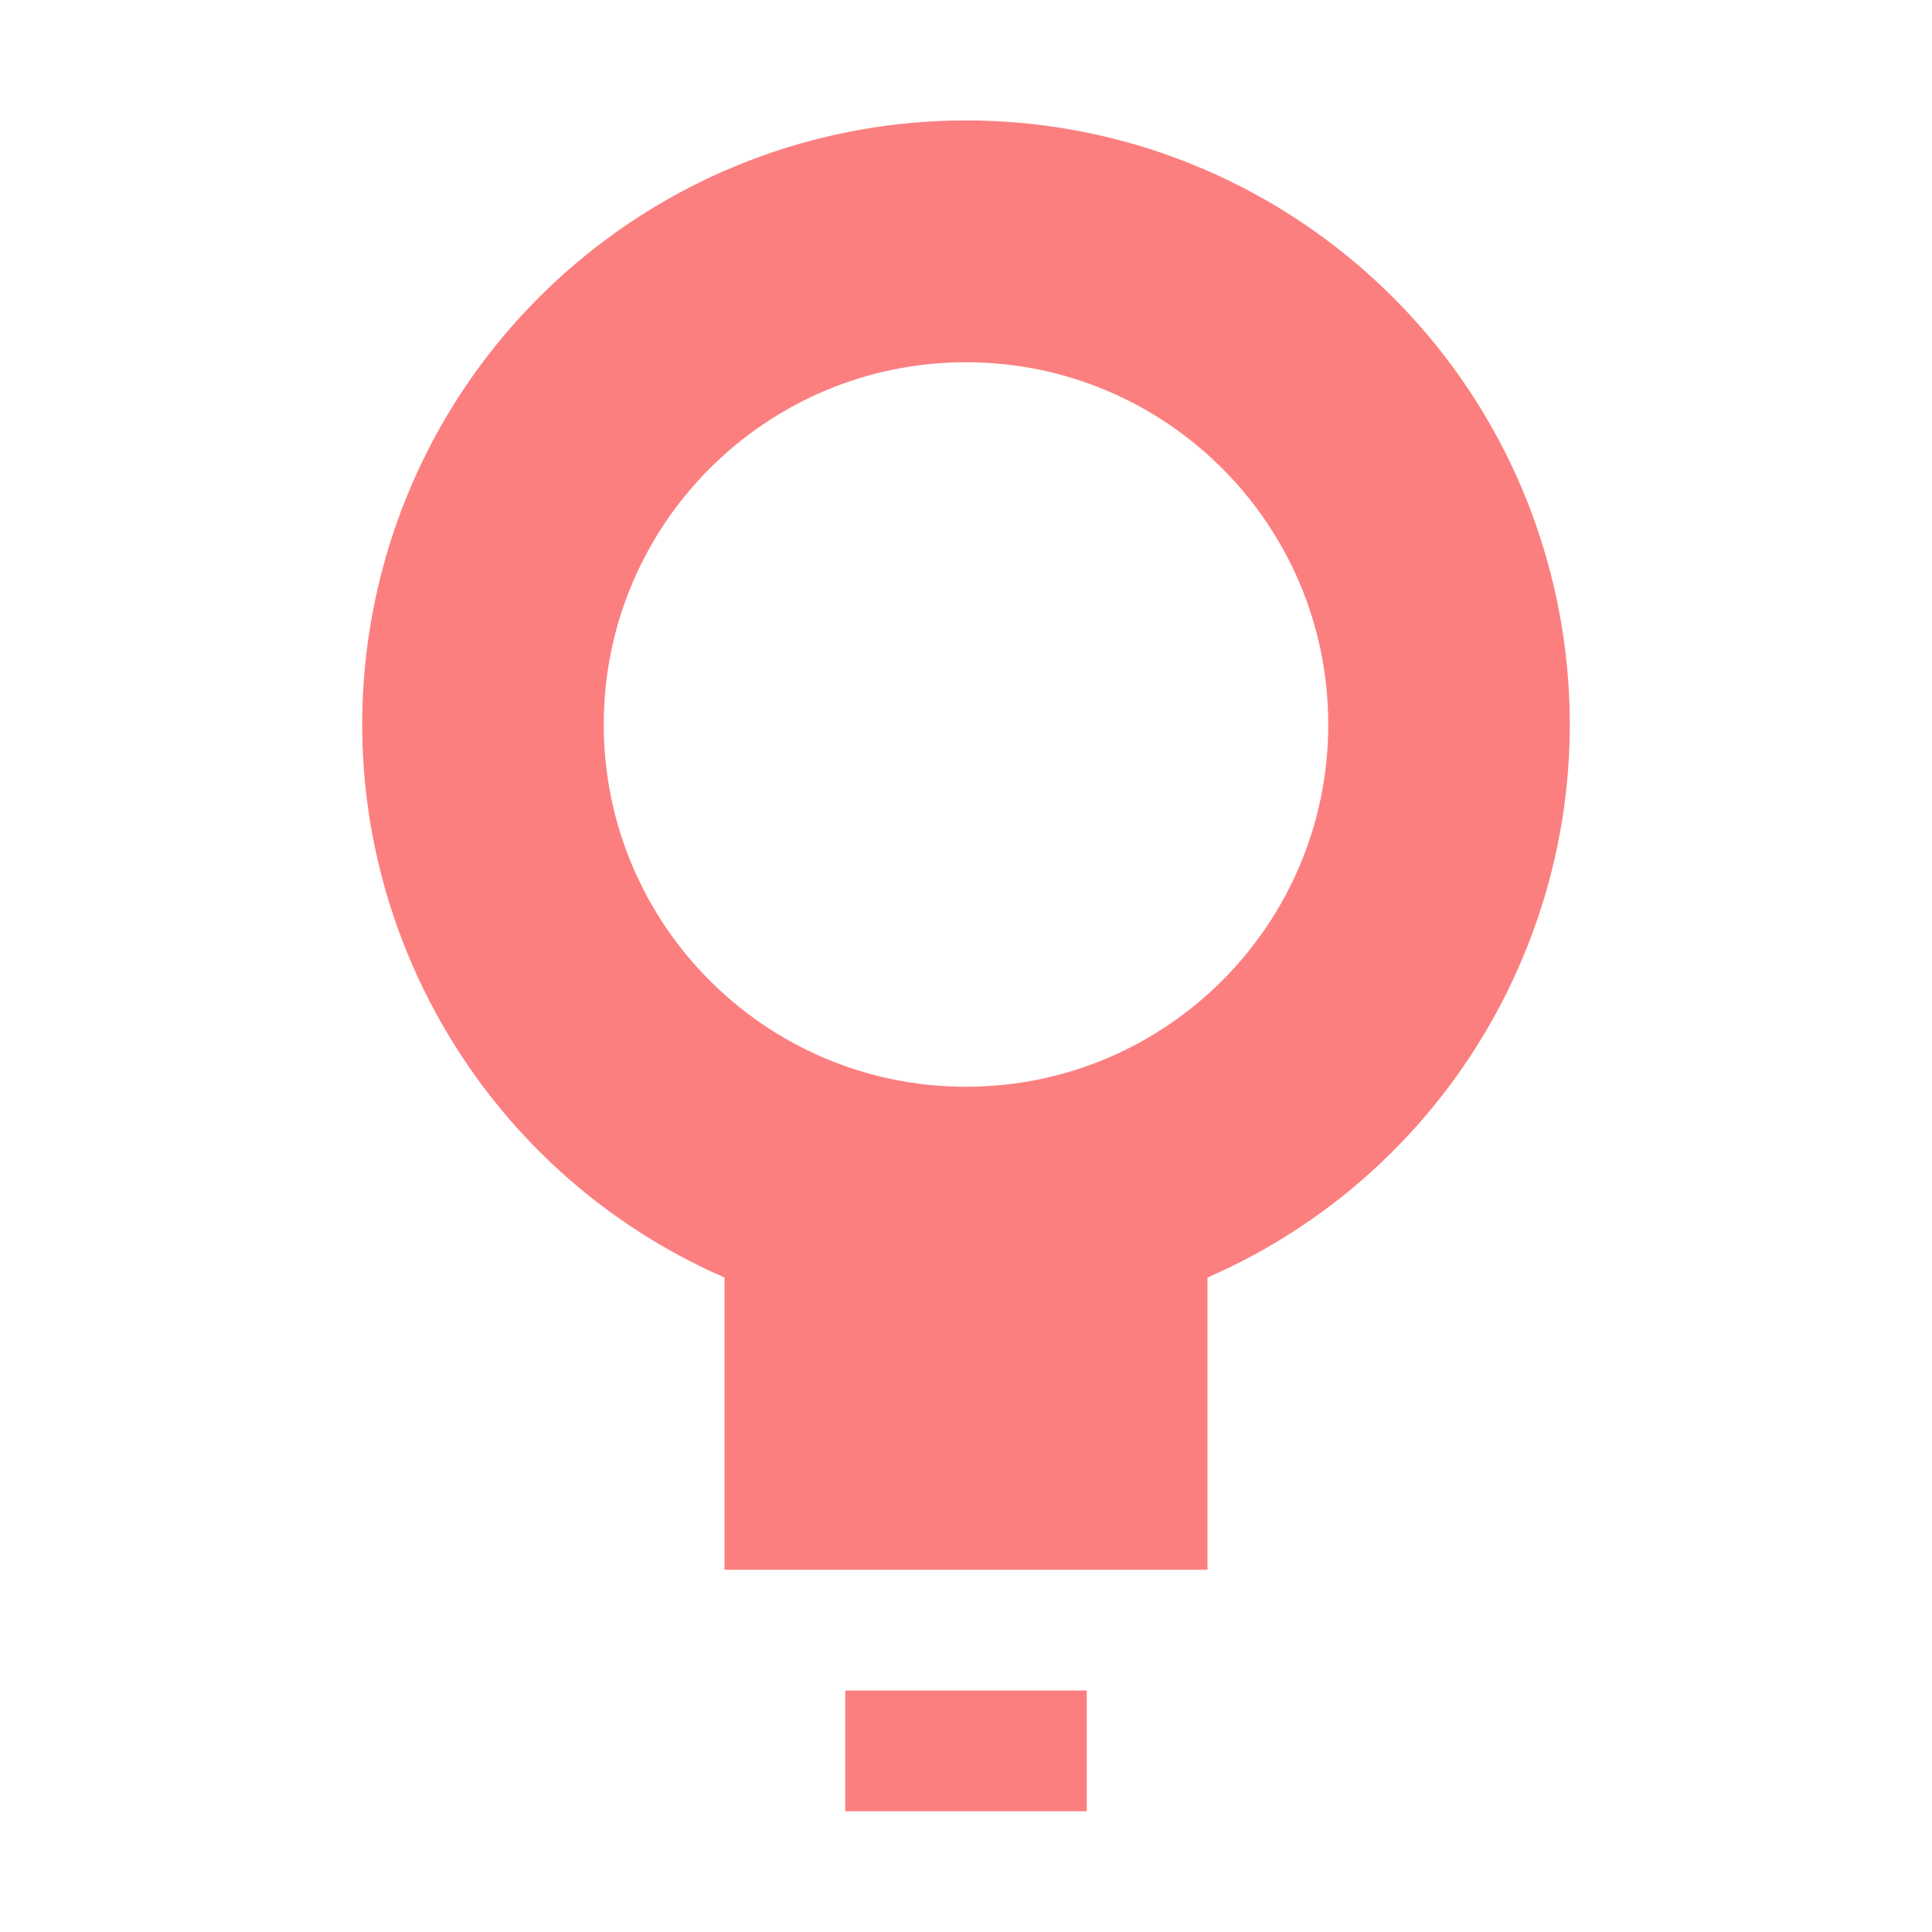
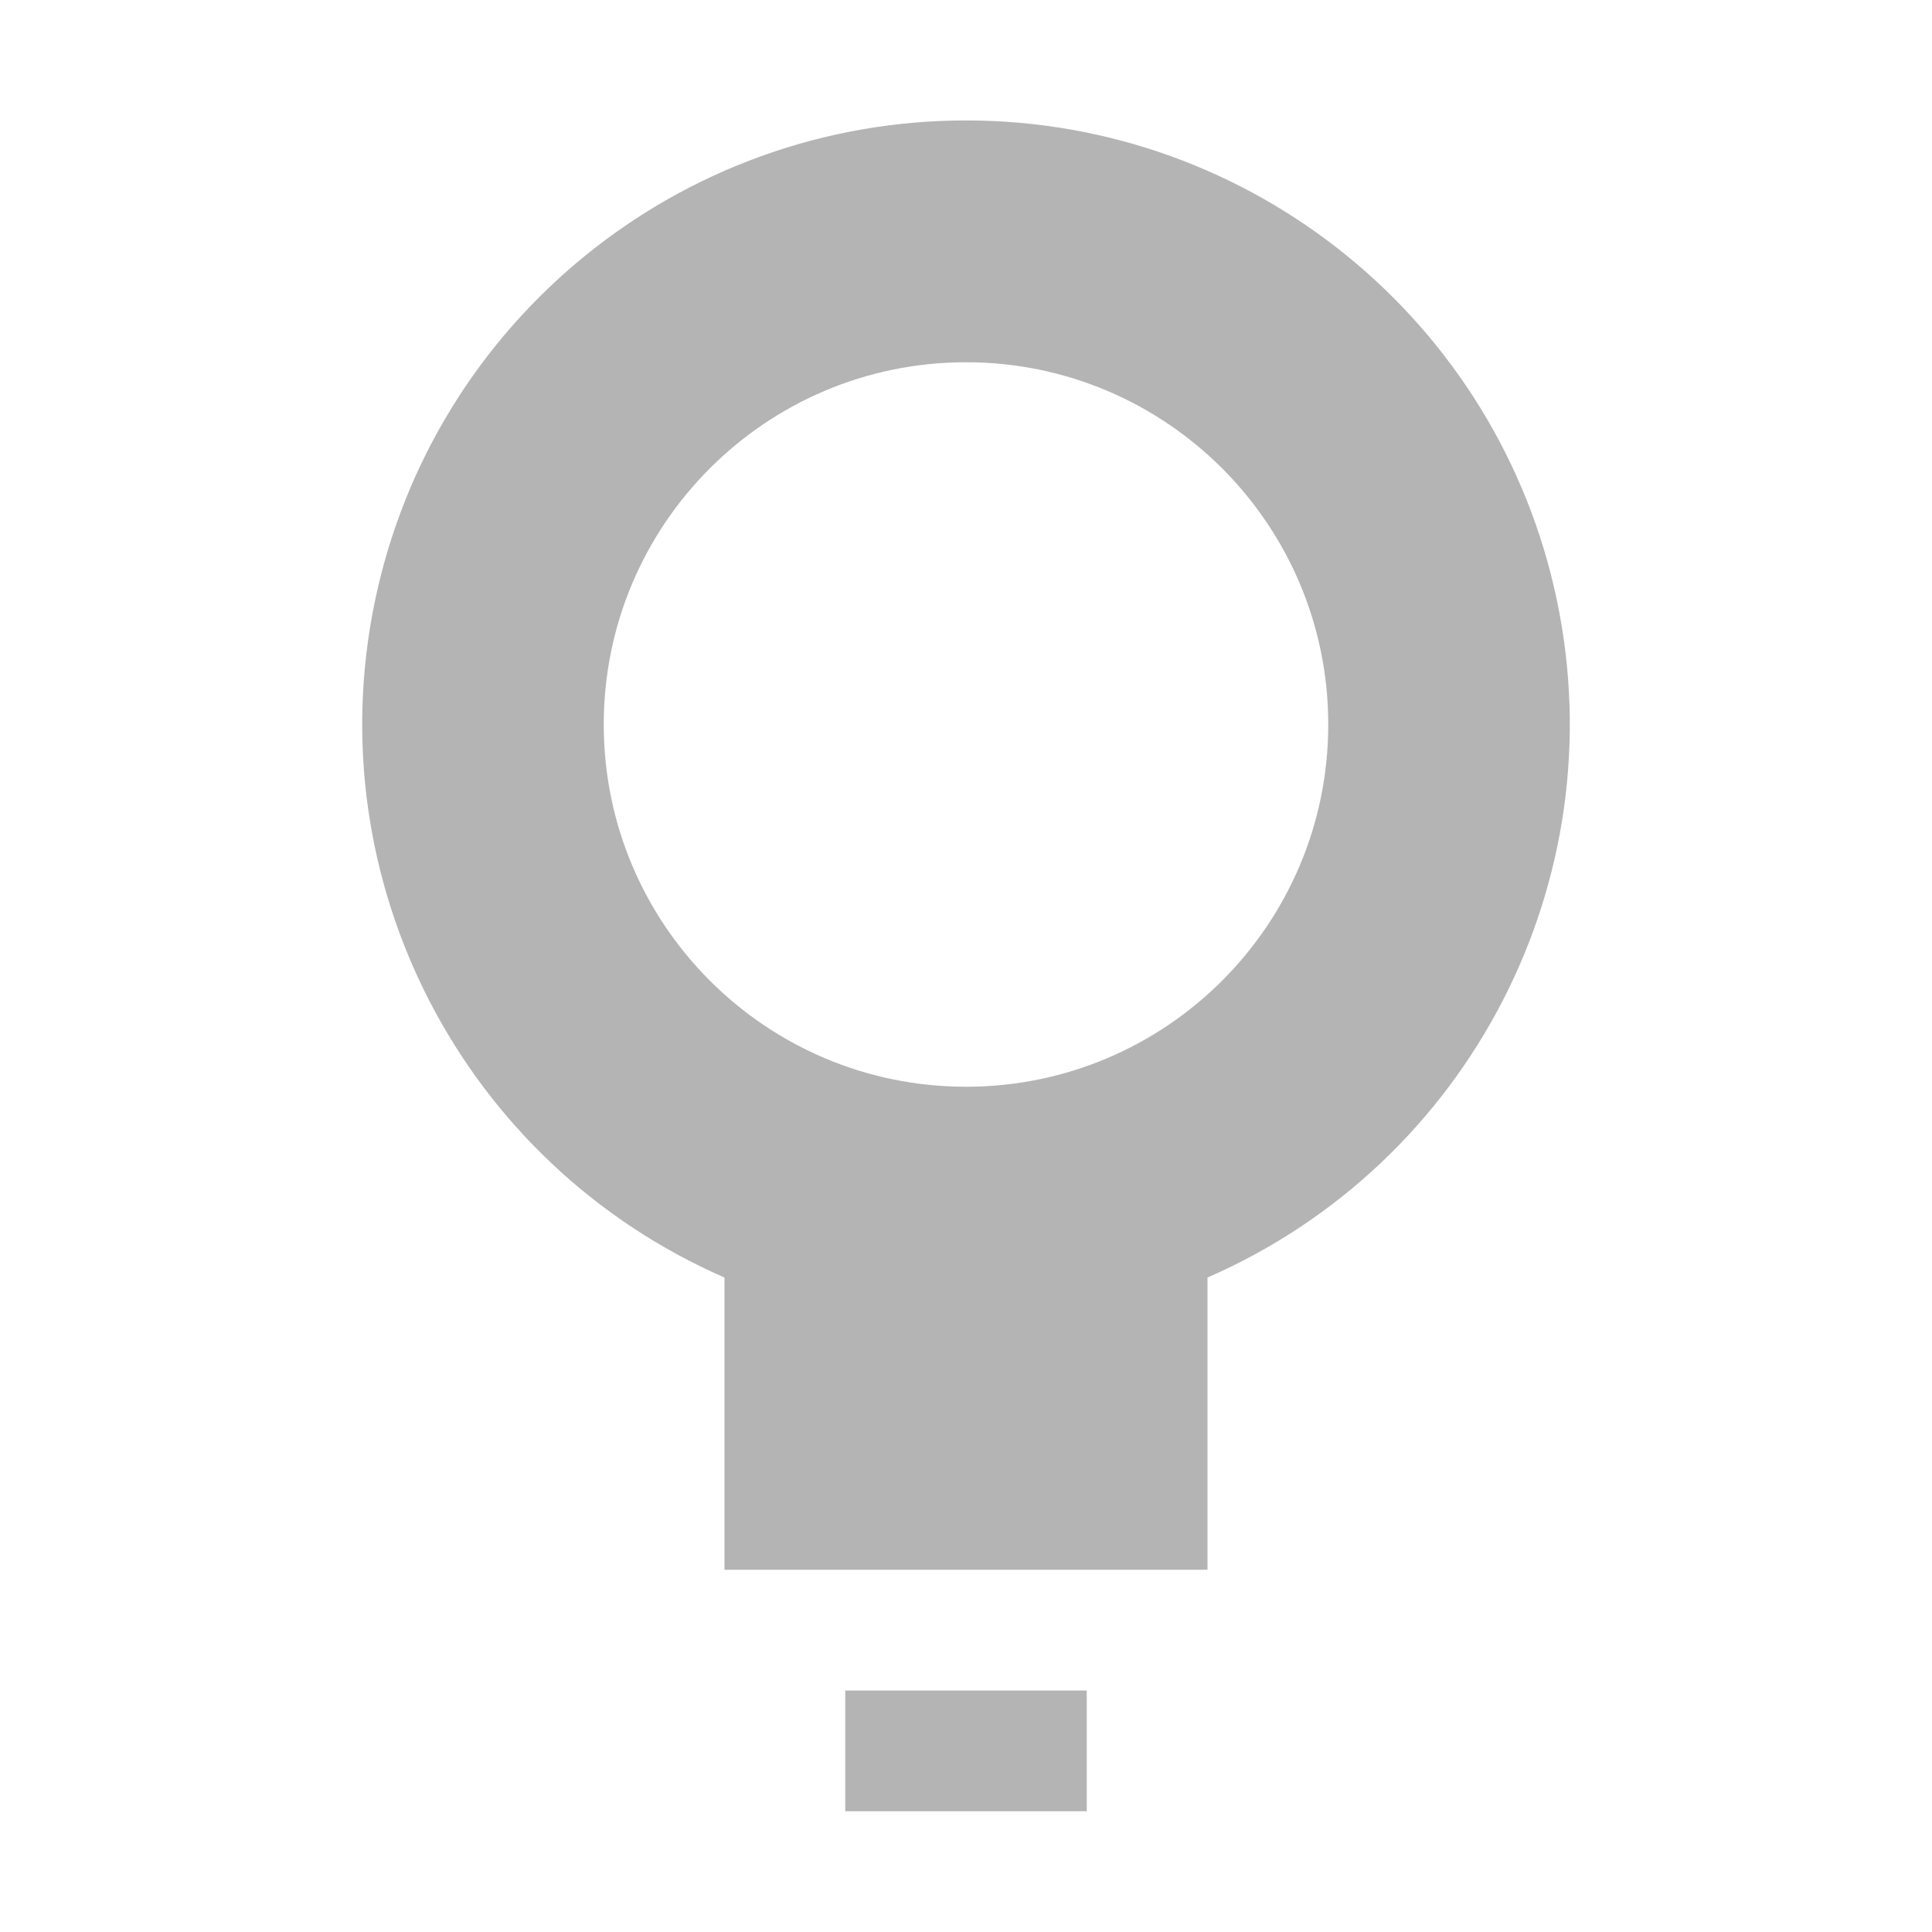
<svg xmlns="http://www.w3.org/2000/svg" width="16" height="16">
-   <path fill="#fc7f7f" d="M6 10.576V13h4v-2.42a5 5 0 1 0-4 0zM8 3a3 3 0 0 1 0 6 3 3 0 0 1 0-6zM7 14v1h2v-1z" />
+   <path fill="#b4b4b4" d="M6 10.576V13h4v-2.42a5 5 0 1 0-4 0zM8 3a3 3 0 0 1 0 6 3 3 0 0 1 0-6zM7 14v1h2v-1z" />
</svg>
